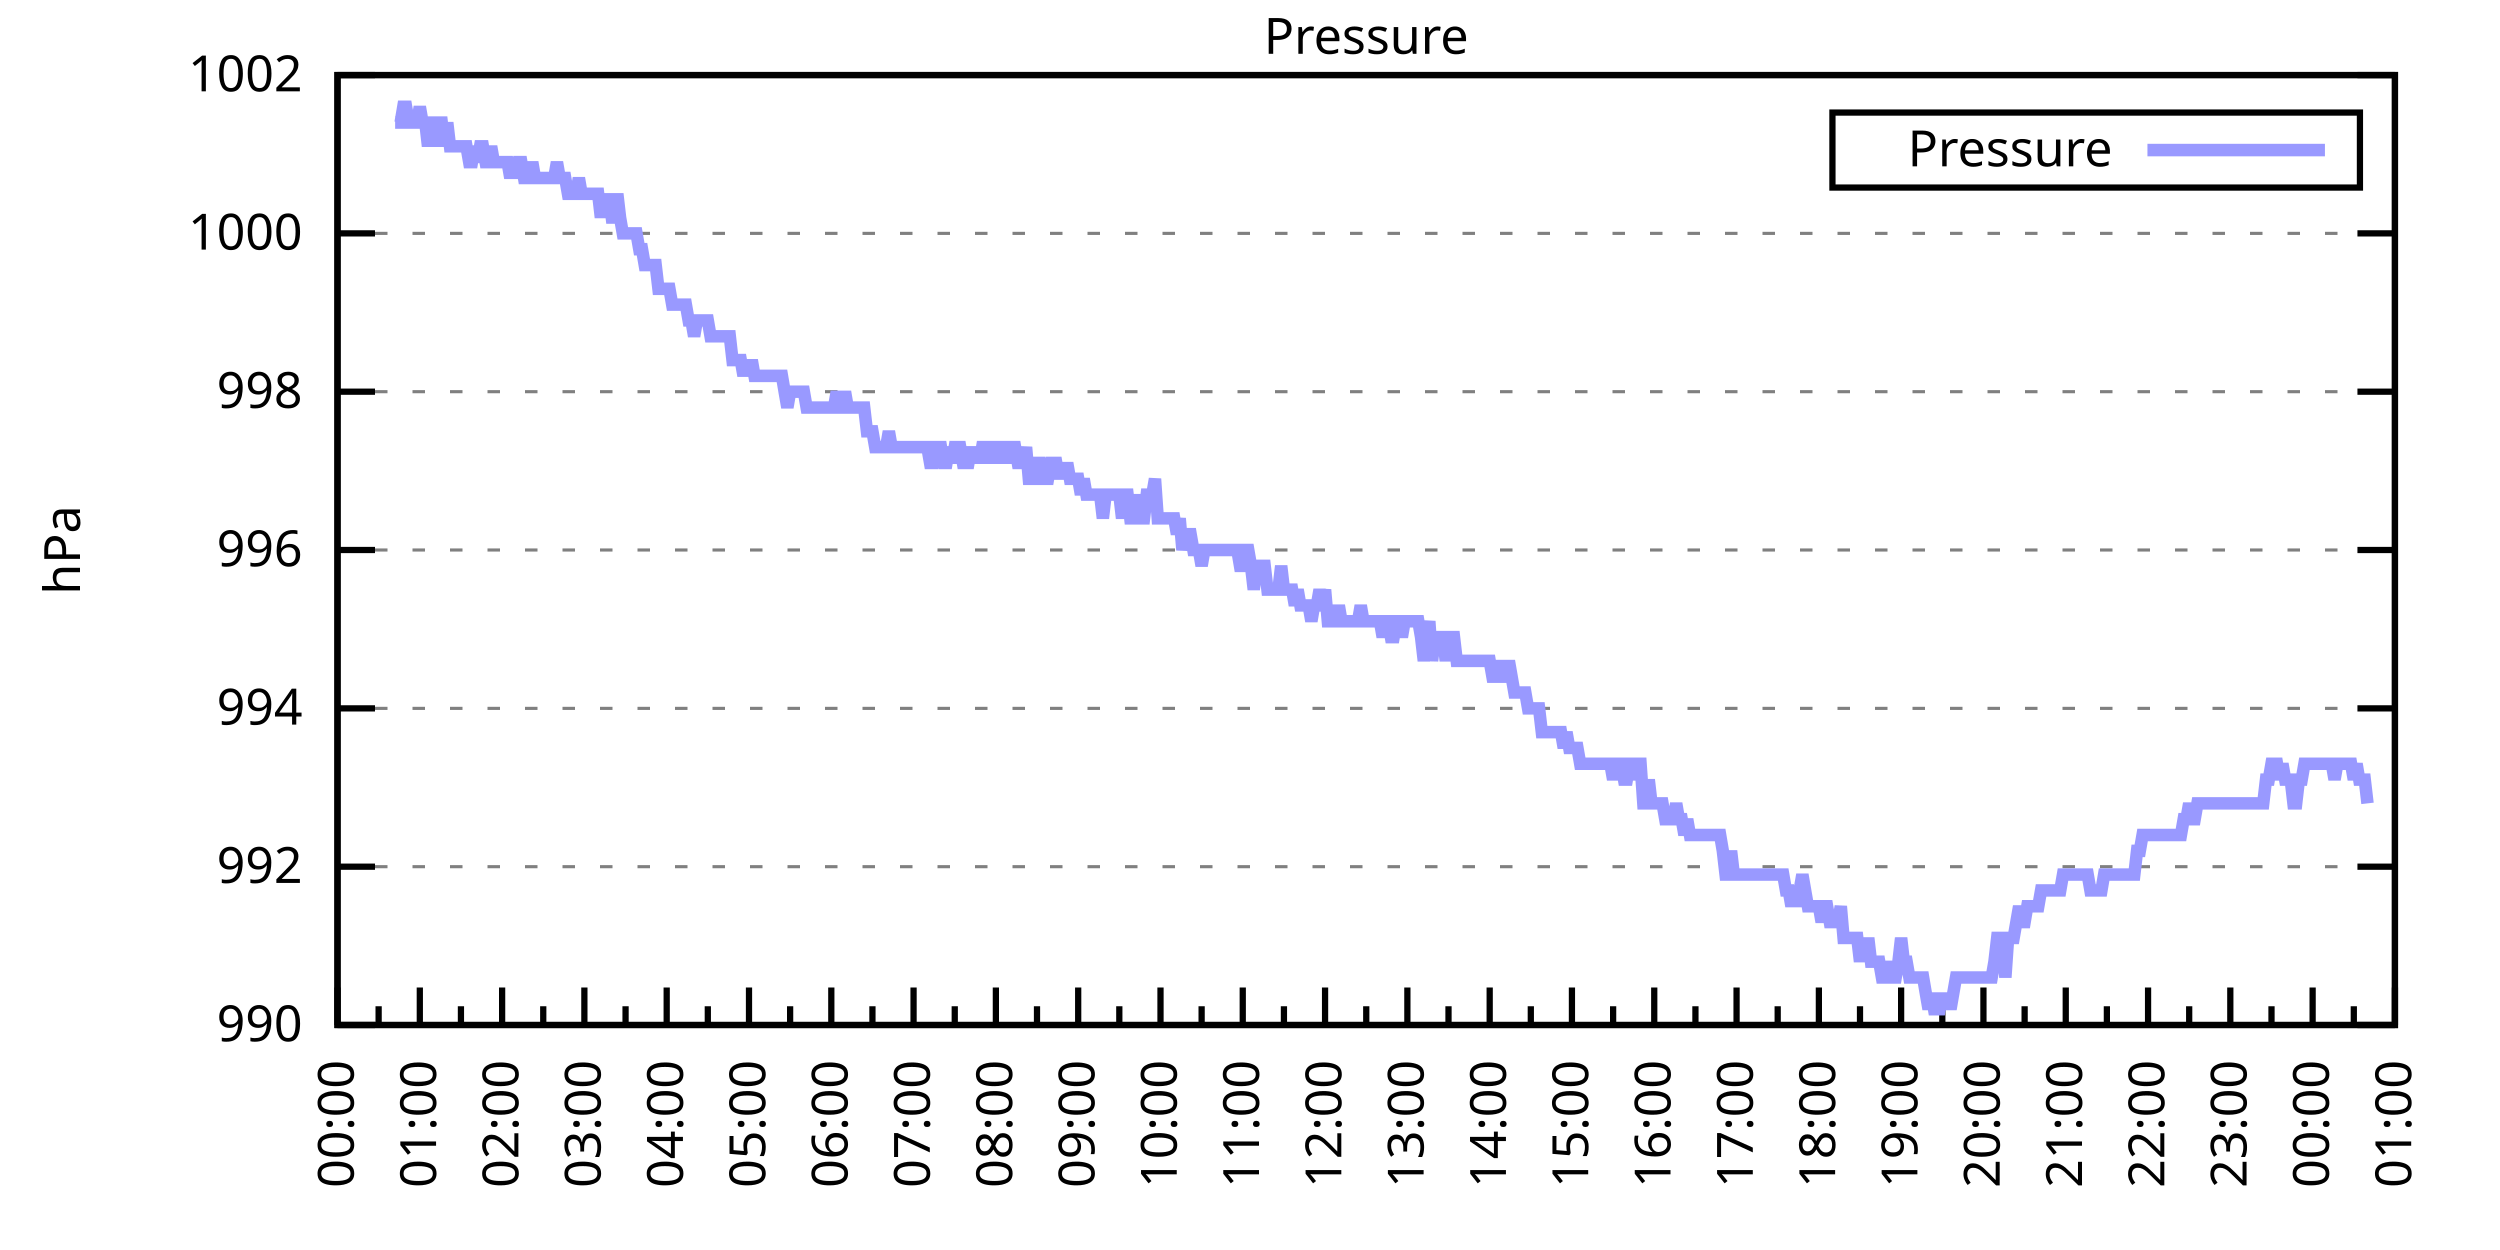
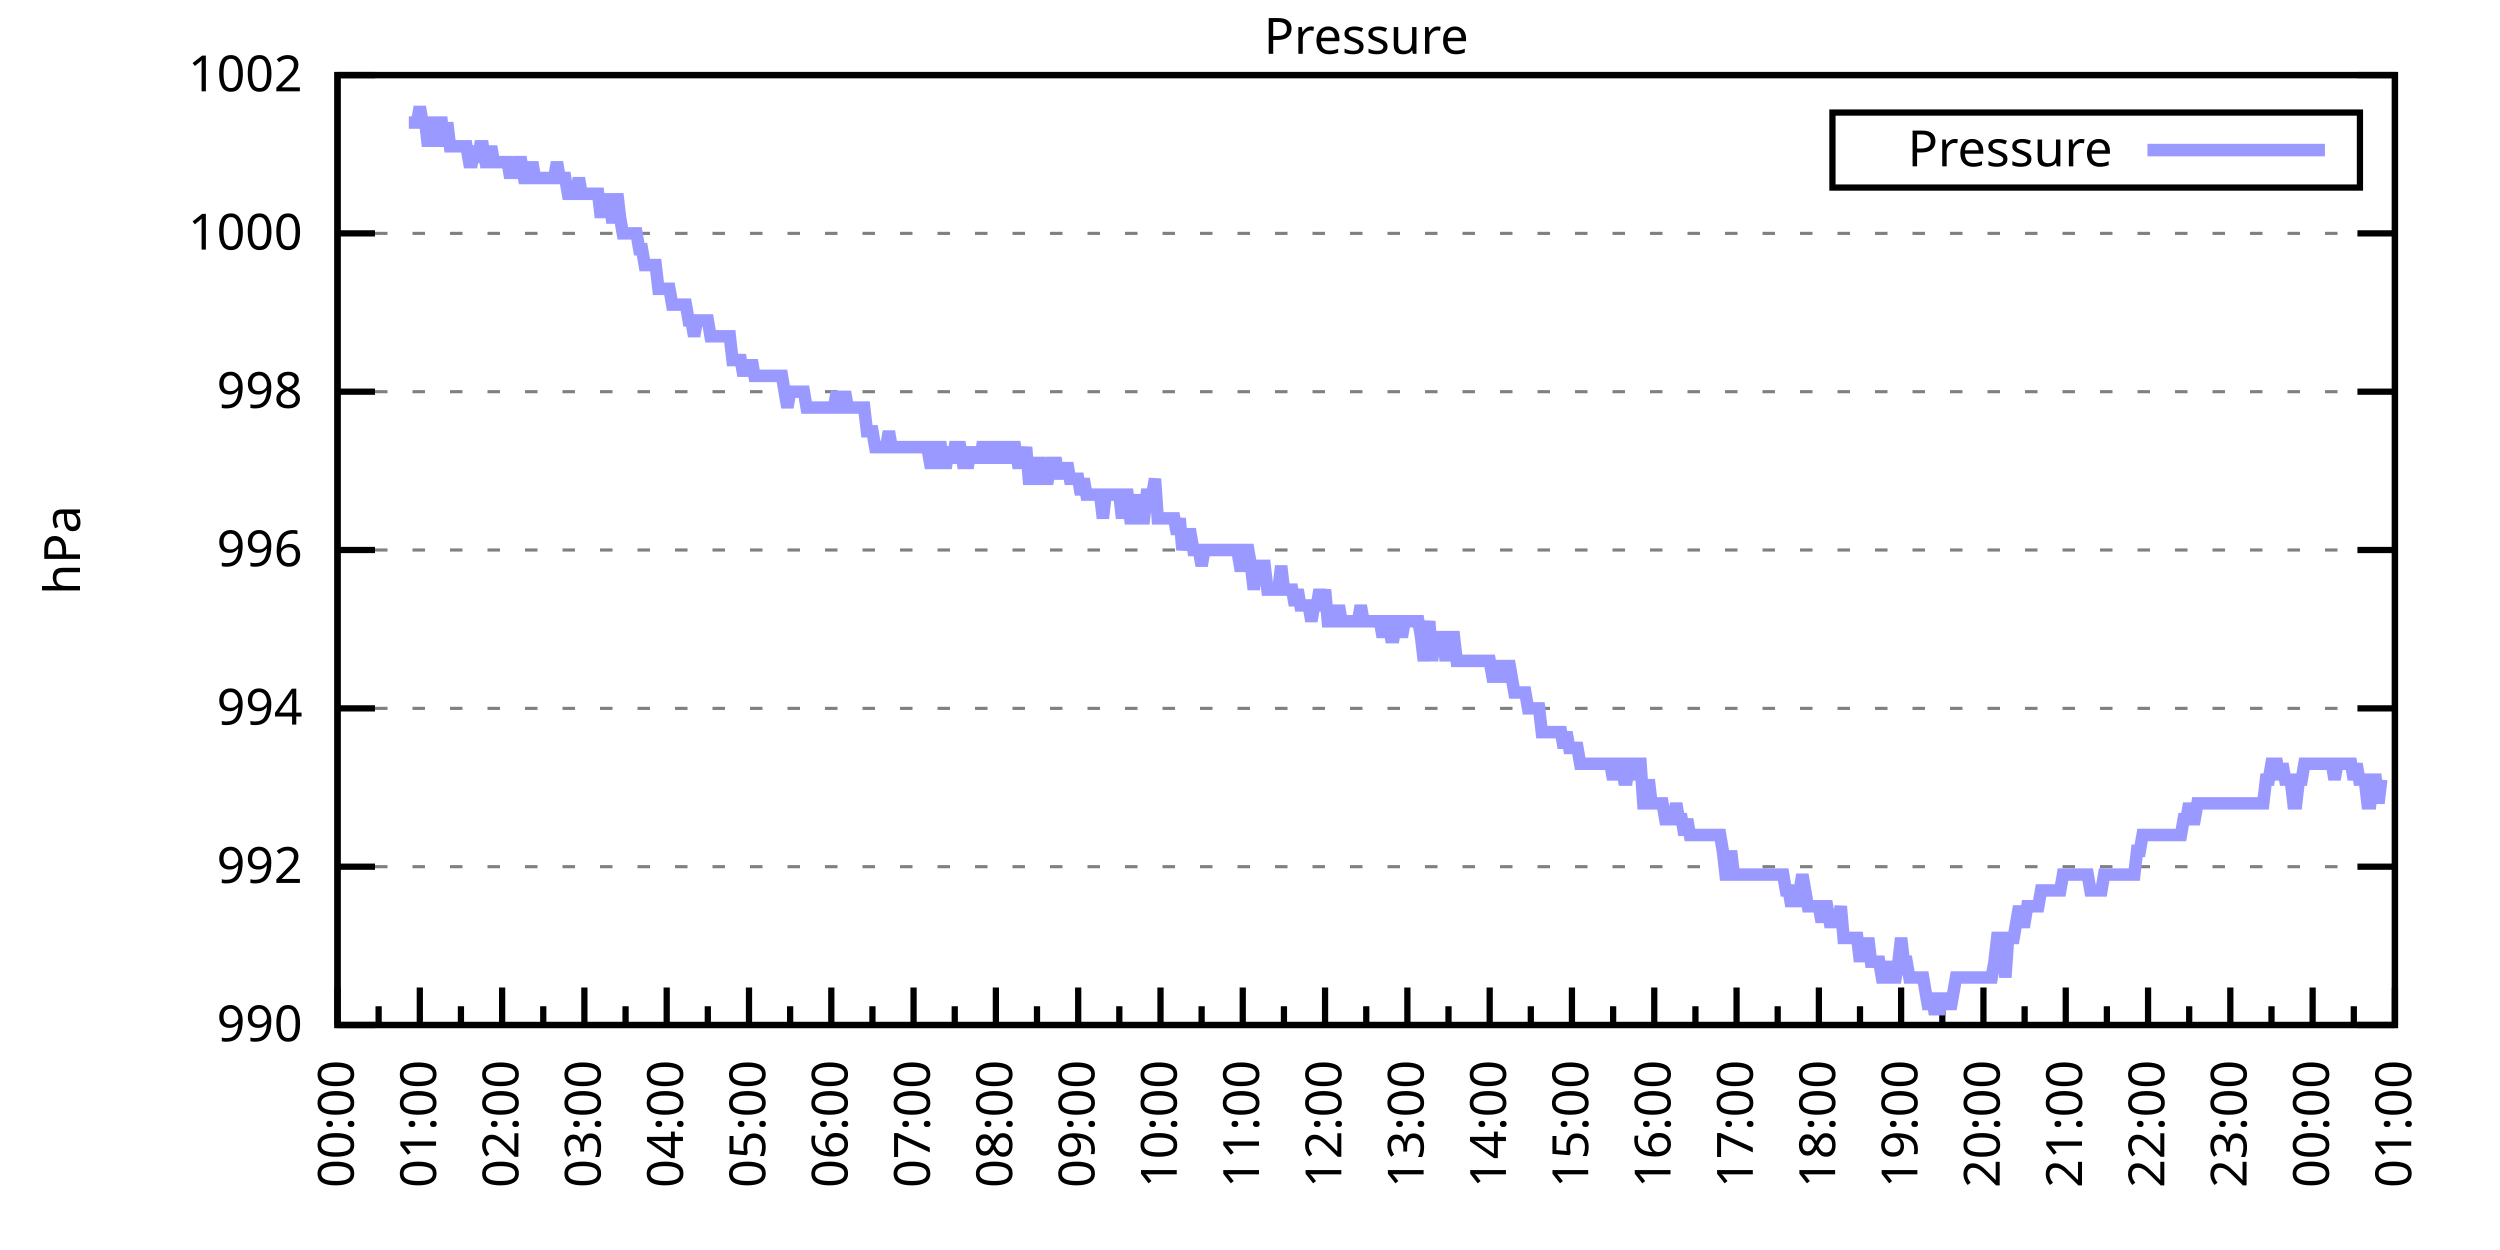
<svg xmlns="http://www.w3.org/2000/svg" xmlns:xlink="http://www.w3.org/1999/xlink" width="400" height="200" viewBox="0 0 400 200">
  <g id="gnuplot_canvas">
    <rect x="0" y="0" width="400" height="200" fill="none" />
    <defs>
      <circle id="gpDot" r="0.5" stroke-width="0.5" stroke="currentColor" />
      <path id="gpPt0" stroke-width="0.333" stroke="currentColor" d="M-1,0 h2 M0,-1 v2" />
      <path id="gpPt1" stroke-width="0.333" stroke="currentColor" d="M-1,-1 L1,1 M1,-1 L-1,1" />
      <path id="gpPt2" stroke-width="0.333" stroke="currentColor" d="M-1,0 L1,0 M0,-1 L0,1 M-1,-1 L1,1 M-1,1 L1,-1" />
      <rect id="gpPt3" stroke-width="0.333" stroke="currentColor" x="-1" y="-1" width="2" height="2" />
      <rect id="gpPt4" stroke-width="0.333" stroke="currentColor" fill="currentColor" x="-1" y="-1" width="2" height="2" />
      <circle id="gpPt5" stroke-width="0.333" stroke="currentColor" cx="0" cy="0" r="1" />
      <use xlink:href="#gpPt5" id="gpPt6" fill="currentColor" stroke="none" />
      <path id="gpPt7" stroke-width="0.333" stroke="currentColor" d="M0,-1.33 L-1.33,0.67 L1.33,0.67 z" />
      <use xlink:href="#gpPt7" id="gpPt8" fill="currentColor" stroke="none" />
      <use xlink:href="#gpPt7" id="gpPt9" stroke="currentColor" transform="rotate(180)" />
      <use xlink:href="#gpPt9" id="gpPt10" fill="currentColor" stroke="none" />
      <use xlink:href="#gpPt3" id="gpPt11" stroke="currentColor" transform="rotate(45)" />
      <use xlink:href="#gpPt11" id="gpPt12" fill="currentColor" stroke="none" />
      <path id="gpPt13" stroke-width="0.333" stroke="currentColor" d="M0,1.330 L1.265,0.411 L0.782,-1.067 L-0.782,-1.076 L-1.265,0.411 z" />
      <use xlink:href="#gpPt13" id="gpPt14" fill="currentColor" stroke="none" />
      <filter id="textbox" filterUnits="objectBoundingBox" x="0" y="0" height="1" width="1">
        <feFlood flood-color="white" flood-opacity="1" result="bgnd" />
        <feComposite in="SourceGraphic" in2="bgnd" operator="atop" />
      </filter>
      <filter id="greybox" filterUnits="objectBoundingBox" x="0" y="0" height="1" width="1">
        <feFlood flood-color="lightgrey" flood-opacity="1" result="grey" />
        <feComposite in="SourceGraphic" in2="grey" operator="atop" />
      </filter>
    </defs>
    <g fill="none" color="white" stroke="currentColor" stroke-width="1.00" stroke-linecap="butt" stroke-linejoin="miter">
</g>
    <g fill="none" color="black" stroke="currentColor" stroke-width="1.00" stroke-linecap="butt" stroke-linejoin="miter">
      <g stroke="none" shape-rendering="crispEdges">
        <polygon fill="rgb(255, 255, 255)" points="54.00,164.00 383.18,164.00 383.18,12.02 54.00,12.02 " />
      </g>
    </g>
    <g fill="none" color="black" stroke="currentColor" stroke-width="1.00" stroke-linecap="butt" stroke-linejoin="miter">
</g>
    <g fill="none" color="black" stroke="black" stroke-width="0.50" stroke-linecap="butt" stroke-linejoin="miter">
</g>
    <g fill="none" color="gray" stroke="currentColor" stroke-width="0.50" stroke-linecap="butt" stroke-linejoin="miter">
      <path stroke="gray" stroke-dasharray="2,4" class="gridline" d="M54.00,164.00 L383.19,164.00  " />
    </g>
    <g fill="none" color="gray" stroke="gray" stroke-width="1.00" stroke-linecap="butt" stroke-linejoin="miter">
</g>
    <g fill="none" color="black" stroke="currentColor" stroke-width="1.00" stroke-linecap="butt" stroke-linejoin="miter">
      <path stroke="black" d="M54.00,164.00 L60.00,164.00 M383.19,164.00 L377.19,164.00  " />
      <g transform="translate(48.40,166.60)" stroke="none" fill="black" font-family="Sans" font-size="8.00" text-anchor="end">
        <text>
          <tspan font-family="Sans"> 990</tspan>
        </text>
      </g>
    </g>
    <g fill="none" color="black" stroke="currentColor" stroke-width="1.00" stroke-linecap="butt" stroke-linejoin="miter">
</g>
    <g fill="none" color="black" stroke="black" stroke-width="0.50" stroke-linecap="butt" stroke-linejoin="miter">
</g>
    <g fill="none" color="gray" stroke="currentColor" stroke-width="0.50" stroke-linecap="butt" stroke-linejoin="miter">
      <path stroke="gray" stroke-dasharray="2,4" class="gridline" d="M54.00,138.67 L383.19,138.67  " />
    </g>
    <g fill="none" color="gray" stroke="gray" stroke-width="1.00" stroke-linecap="butt" stroke-linejoin="miter">
</g>
    <g fill="none" color="black" stroke="currentColor" stroke-width="1.00" stroke-linecap="butt" stroke-linejoin="miter">
      <path stroke="black" d="M54.00,138.67 L60.00,138.67 M383.19,138.67 L377.19,138.67  " />
      <g transform="translate(48.40,141.27)" stroke="none" fill="black" font-family="Sans" font-size="8.00" text-anchor="end">
        <text>
          <tspan font-family="Sans"> 992</tspan>
        </text>
      </g>
    </g>
    <g fill="none" color="black" stroke="currentColor" stroke-width="1.00" stroke-linecap="butt" stroke-linejoin="miter">
</g>
    <g fill="none" color="black" stroke="black" stroke-width="0.50" stroke-linecap="butt" stroke-linejoin="miter">
</g>
    <g fill="none" color="gray" stroke="currentColor" stroke-width="0.50" stroke-linecap="butt" stroke-linejoin="miter">
      <path stroke="gray" stroke-dasharray="2,4" class="gridline" d="M54.00,113.34 L383.19,113.34  " />
    </g>
    <g fill="none" color="gray" stroke="gray" stroke-width="1.00" stroke-linecap="butt" stroke-linejoin="miter">
</g>
    <g fill="none" color="black" stroke="currentColor" stroke-width="1.00" stroke-linecap="butt" stroke-linejoin="miter">
      <path stroke="black" d="M54.00,113.34 L60.00,113.34 M383.19,113.34 L377.19,113.34  " />
      <g transform="translate(48.40,115.94)" stroke="none" fill="black" font-family="Sans" font-size="8.00" text-anchor="end">
        <text>
          <tspan font-family="Sans"> 994</tspan>
        </text>
      </g>
    </g>
    <g fill="none" color="black" stroke="currentColor" stroke-width="1.00" stroke-linecap="butt" stroke-linejoin="miter">
</g>
    <g fill="none" color="black" stroke="black" stroke-width="0.50" stroke-linecap="butt" stroke-linejoin="miter">
</g>
    <g fill="none" color="gray" stroke="currentColor" stroke-width="0.50" stroke-linecap="butt" stroke-linejoin="miter">
      <path stroke="gray" stroke-dasharray="2,4" class="gridline" d="M54.00,88.00 L383.19,88.00  " />
    </g>
    <g fill="none" color="gray" stroke="gray" stroke-width="1.00" stroke-linecap="butt" stroke-linejoin="miter">
</g>
    <g fill="none" color="black" stroke="currentColor" stroke-width="1.00" stroke-linecap="butt" stroke-linejoin="miter">
      <path stroke="black" d="M54.00,88.00 L60.00,88.00 M383.19,88.00 L377.19,88.00  " />
      <g transform="translate(48.40,90.60)" stroke="none" fill="black" font-family="Sans" font-size="8.00" text-anchor="end">
        <text>
          <tspan font-family="Sans"> 996</tspan>
        </text>
      </g>
    </g>
    <g fill="none" color="black" stroke="currentColor" stroke-width="1.00" stroke-linecap="butt" stroke-linejoin="miter">
</g>
    <g fill="none" color="black" stroke="black" stroke-width="0.50" stroke-linecap="butt" stroke-linejoin="miter">
</g>
    <g fill="none" color="gray" stroke="currentColor" stroke-width="0.50" stroke-linecap="butt" stroke-linejoin="miter">
      <path stroke="gray" stroke-dasharray="2,4" class="gridline" d="M54.00,62.67 L383.19,62.67  " />
    </g>
    <g fill="none" color="gray" stroke="gray" stroke-width="1.00" stroke-linecap="butt" stroke-linejoin="miter">
</g>
    <g fill="none" color="black" stroke="currentColor" stroke-width="1.00" stroke-linecap="butt" stroke-linejoin="miter">
      <path stroke="black" d="M54.00,62.67 L60.00,62.67 M383.19,62.67 L377.19,62.67  " />
      <g transform="translate(48.40,65.27)" stroke="none" fill="black" font-family="Sans" font-size="8.00" text-anchor="end">
        <text>
          <tspan font-family="Sans"> 998</tspan>
        </text>
      </g>
    </g>
    <g fill="none" color="black" stroke="currentColor" stroke-width="1.00" stroke-linecap="butt" stroke-linejoin="miter">
</g>
    <g fill="none" color="black" stroke="black" stroke-width="0.50" stroke-linecap="butt" stroke-linejoin="miter">
</g>
    <g fill="none" color="gray" stroke="currentColor" stroke-width="0.50" stroke-linecap="butt" stroke-linejoin="miter">
      <path stroke="gray" stroke-dasharray="2,4" class="gridline" d="M54.00,37.34 L383.19,37.34  " />
    </g>
    <g fill="none" color="gray" stroke="gray" stroke-width="1.00" stroke-linecap="butt" stroke-linejoin="miter">
</g>
    <g fill="none" color="black" stroke="currentColor" stroke-width="1.00" stroke-linecap="butt" stroke-linejoin="miter">
      <path stroke="black" d="M54.00,37.34 L60.00,37.34 M383.19,37.34 L377.19,37.34  " />
      <g transform="translate(48.40,39.94)" stroke="none" fill="black" font-family="Sans" font-size="8.00" text-anchor="end">
        <text>
          <tspan font-family="Sans"> 1000</tspan>
        </text>
      </g>
    </g>
    <g fill="none" color="black" stroke="currentColor" stroke-width="1.00" stroke-linecap="butt" stroke-linejoin="miter">
</g>
    <g fill="none" color="black" stroke="black" stroke-width="0.50" stroke-linecap="butt" stroke-linejoin="miter">
</g>
    <g fill="none" color="gray" stroke="currentColor" stroke-width="0.50" stroke-linecap="butt" stroke-linejoin="miter">
      <path stroke="gray" stroke-dasharray="2,4" class="gridline" d="M54.00,12.01 L383.19,12.01  " />
    </g>
    <g fill="none" color="gray" stroke="gray" stroke-width="1.00" stroke-linecap="butt" stroke-linejoin="miter">
</g>
    <g fill="none" color="black" stroke="currentColor" stroke-width="1.00" stroke-linecap="butt" stroke-linejoin="miter">
      <path stroke="black" d="M54.00,12.01 L60.00,12.01 M383.19,12.01 L377.19,12.01  " />
      <g transform="translate(48.40,14.61)" stroke="none" fill="black" font-family="Sans" font-size="8.00" text-anchor="end">
        <text>
          <tspan font-family="Sans"> 1002</tspan>
        </text>
      </g>
    </g>
    <g fill="none" color="black" stroke="currentColor" stroke-width="1.00" stroke-linecap="butt" stroke-linejoin="miter">
      <path stroke="black" d="M54.00,164.00 L54.00,158.00  " />
      <g transform="translate(56.60,169.60) rotate(270)" stroke="none" fill="black" font-family="Sans" font-size="8.00" text-anchor="end">
        <text>
          <tspan font-family="Sans">00:00</tspan>
        </text>
      </g>
    </g>
    <g fill="none" color="black" stroke="currentColor" stroke-width="1.00" stroke-linecap="butt" stroke-linejoin="miter">
      <path stroke="black" d="M60.58,164.00 L60.58,161.00 M67.17,164.00 L67.17,158.00  " />
      <g transform="translate(69.77,169.60) rotate(270)" stroke="none" fill="black" font-family="Sans" font-size="8.00" text-anchor="end">
        <text>
          <tspan font-family="Sans">01:00</tspan>
        </text>
      </g>
    </g>
    <g fill="none" color="black" stroke="currentColor" stroke-width="1.00" stroke-linecap="butt" stroke-linejoin="miter">
      <path stroke="black" d="M73.75,164.00 L73.75,161.00 M80.34,164.00 L80.34,158.00  " />
      <g transform="translate(82.94,169.60) rotate(270)" stroke="none" fill="black" font-family="Sans" font-size="8.00" text-anchor="end">
        <text>
          <tspan font-family="Sans">02:00</tspan>
        </text>
      </g>
    </g>
    <g fill="none" color="black" stroke="currentColor" stroke-width="1.00" stroke-linecap="butt" stroke-linejoin="miter">
      <path stroke="black" d="M86.92,164.00 L86.92,161.00 M93.50,164.00 L93.50,158.00  " />
      <g transform="translate(96.10,169.60) rotate(270)" stroke="none" fill="black" font-family="Sans" font-size="8.00" text-anchor="end">
        <text>
          <tspan font-family="Sans">03:00</tspan>
        </text>
      </g>
    </g>
    <g fill="none" color="black" stroke="currentColor" stroke-width="1.00" stroke-linecap="butt" stroke-linejoin="miter">
      <path stroke="black" d="M100.09,164.00 L100.09,161.00 M106.67,164.00 L106.67,158.00  " />
      <g transform="translate(109.27,169.60) rotate(270)" stroke="none" fill="black" font-family="Sans" font-size="8.00" text-anchor="end">
        <text>
          <tspan font-family="Sans">04:00</tspan>
        </text>
      </g>
    </g>
    <g fill="none" color="black" stroke="currentColor" stroke-width="1.00" stroke-linecap="butt" stroke-linejoin="miter">
      <path stroke="black" d="M113.25,164.00 L113.25,161.00 M119.84,164.00 L119.84,158.00  " />
      <g transform="translate(122.44,169.60) rotate(270)" stroke="none" fill="black" font-family="Sans" font-size="8.00" text-anchor="end">
        <text>
          <tspan font-family="Sans">05:00</tspan>
        </text>
      </g>
    </g>
    <g fill="none" color="black" stroke="currentColor" stroke-width="1.00" stroke-linecap="butt" stroke-linejoin="miter">
      <path stroke="black" d="M126.42,164.00 L126.42,161.00 M133.01,164.00 L133.01,158.00  " />
      <g transform="translate(135.61,169.60) rotate(270)" stroke="none" fill="black" font-family="Sans" font-size="8.00" text-anchor="end">
        <text>
          <tspan font-family="Sans">06:00</tspan>
        </text>
      </g>
    </g>
    <g fill="none" color="black" stroke="currentColor" stroke-width="1.00" stroke-linecap="butt" stroke-linejoin="miter">
      <path stroke="black" d="M139.59,164.00 L139.59,161.00 M146.17,164.00 L146.17,158.00  " />
      <g transform="translate(148.77,169.60) rotate(270)" stroke="none" fill="black" font-family="Sans" font-size="8.00" text-anchor="end">
        <text>
          <tspan font-family="Sans">07:00</tspan>
        </text>
      </g>
    </g>
    <g fill="none" color="black" stroke="currentColor" stroke-width="1.00" stroke-linecap="butt" stroke-linejoin="miter">
      <path stroke="black" d="M152.76,164.00 L152.76,161.00 M159.34,164.00 L159.34,158.00  " />
      <g transform="translate(161.94,169.60) rotate(270)" stroke="none" fill="black" font-family="Sans" font-size="8.00" text-anchor="end">
        <text>
          <tspan font-family="Sans">08:00</tspan>
        </text>
      </g>
    </g>
    <g fill="none" color="black" stroke="currentColor" stroke-width="1.00" stroke-linecap="butt" stroke-linejoin="miter">
      <path stroke="black" d="M165.92,164.00 L165.92,161.00 M172.51,164.00 L172.51,158.00  " />
      <g transform="translate(175.11,169.60) rotate(270)" stroke="none" fill="black" font-family="Sans" font-size="8.00" text-anchor="end">
        <text>
          <tspan font-family="Sans">09:00</tspan>
        </text>
      </g>
    </g>
    <g fill="none" color="black" stroke="currentColor" stroke-width="1.00" stroke-linecap="butt" stroke-linejoin="miter">
      <path stroke="black" d="M179.09,164.00 L179.09,161.00 M185.68,164.00 L185.68,158.00  " />
      <g transform="translate(188.28,169.60) rotate(270)" stroke="none" fill="black" font-family="Sans" font-size="8.00" text-anchor="end">
        <text>
          <tspan font-family="Sans">10:00</tspan>
        </text>
      </g>
    </g>
    <g fill="none" color="black" stroke="currentColor" stroke-width="1.00" stroke-linecap="butt" stroke-linejoin="miter">
      <path stroke="black" d="M192.26,164.00 L192.26,161.00 M198.84,164.00 L198.84,158.00  " />
      <g transform="translate(201.44,169.60) rotate(270)" stroke="none" fill="black" font-family="Sans" font-size="8.00" text-anchor="end">
        <text>
          <tspan font-family="Sans">11:00</tspan>
        </text>
      </g>
    </g>
    <g fill="none" color="black" stroke="currentColor" stroke-width="1.00" stroke-linecap="butt" stroke-linejoin="miter">
      <path stroke="black" d="M205.43,164.00 L205.43,161.00 M212.01,164.00 L212.01,158.00  " />
      <g transform="translate(214.61,169.60) rotate(270)" stroke="none" fill="black" font-family="Sans" font-size="8.00" text-anchor="end">
        <text>
          <tspan font-family="Sans">12:00</tspan>
        </text>
      </g>
    </g>
    <g fill="none" color="black" stroke="currentColor" stroke-width="1.00" stroke-linecap="butt" stroke-linejoin="miter">
      <path stroke="black" d="M218.60,164.00 L218.60,161.00 M225.18,164.00 L225.18,158.00  " />
      <g transform="translate(227.78,169.60) rotate(270)" stroke="none" fill="black" font-family="Sans" font-size="8.00" text-anchor="end">
        <text>
          <tspan font-family="Sans">13:00</tspan>
        </text>
      </g>
    </g>
    <g fill="none" color="black" stroke="currentColor" stroke-width="1.00" stroke-linecap="butt" stroke-linejoin="miter">
      <path stroke="black" d="M231.76,164.00 L231.76,161.00 M238.35,164.00 L238.35,158.00  " />
      <g transform="translate(240.95,169.60) rotate(270)" stroke="none" fill="black" font-family="Sans" font-size="8.00" text-anchor="end">
        <text>
          <tspan font-family="Sans">14:00</tspan>
        </text>
      </g>
    </g>
    <g fill="none" color="black" stroke="currentColor" stroke-width="1.00" stroke-linecap="butt" stroke-linejoin="miter">
      <path stroke="black" d="M244.93,164.00 L244.93,161.00 M251.51,164.00 L251.51,158.00  " />
      <g transform="translate(254.11,169.60) rotate(270)" stroke="none" fill="black" font-family="Sans" font-size="8.00" text-anchor="end">
        <text>
          <tspan font-family="Sans">15:00</tspan>
        </text>
      </g>
    </g>
    <g fill="none" color="black" stroke="currentColor" stroke-width="1.00" stroke-linecap="butt" stroke-linejoin="miter">
      <path stroke="black" d="M258.10,164.00 L258.10,161.00 M264.68,164.00 L264.68,158.00  " />
      <g transform="translate(267.28,169.60) rotate(270)" stroke="none" fill="black" font-family="Sans" font-size="8.00" text-anchor="end">
        <text>
          <tspan font-family="Sans">16:00</tspan>
        </text>
      </g>
    </g>
    <g fill="none" color="black" stroke="currentColor" stroke-width="1.00" stroke-linecap="butt" stroke-linejoin="miter">
      <path stroke="black" d="M271.27,164.00 L271.27,161.00 M277.85,164.00 L277.85,158.00  " />
      <g transform="translate(280.45,169.60) rotate(270)" stroke="none" fill="black" font-family="Sans" font-size="8.00" text-anchor="end">
        <text>
          <tspan font-family="Sans">17:00</tspan>
        </text>
      </g>
    </g>
    <g fill="none" color="black" stroke="currentColor" stroke-width="1.00" stroke-linecap="butt" stroke-linejoin="miter">
      <path stroke="black" d="M284.43,164.00 L284.43,161.00 M291.02,164.00 L291.02,158.00  " />
      <g transform="translate(293.62,169.60) rotate(270)" stroke="none" fill="black" font-family="Sans" font-size="8.00" text-anchor="end">
        <text>
          <tspan font-family="Sans">18:00</tspan>
        </text>
      </g>
    </g>
    <g fill="none" color="black" stroke="currentColor" stroke-width="1.00" stroke-linecap="butt" stroke-linejoin="miter">
      <path stroke="black" d="M297.60,164.00 L297.60,161.00 M304.18,164.00 L304.18,158.00  " />
      <g transform="translate(306.78,169.60) rotate(270)" stroke="none" fill="black" font-family="Sans" font-size="8.00" text-anchor="end">
        <text>
          <tspan font-family="Sans">19:00</tspan>
        </text>
      </g>
    </g>
    <g fill="none" color="black" stroke="currentColor" stroke-width="1.00" stroke-linecap="butt" stroke-linejoin="miter">
      <path stroke="black" d="M310.77,164.00 L310.77,161.00 M317.35,164.00 L317.35,158.00  " />
      <g transform="translate(319.95,169.60) rotate(270)" stroke="none" fill="black" font-family="Sans" font-size="8.00" text-anchor="end">
        <text>
          <tspan font-family="Sans">20:00</tspan>
        </text>
      </g>
    </g>
    <g fill="none" color="black" stroke="currentColor" stroke-width="1.00" stroke-linecap="butt" stroke-linejoin="miter">
      <path stroke="black" d="M323.94,164.00 L323.94,161.00 M330.52,164.00 L330.52,158.00  " />
      <g transform="translate(333.12,169.60) rotate(270)" stroke="none" fill="black" font-family="Sans" font-size="8.00" text-anchor="end">
        <text>
          <tspan font-family="Sans">21:00</tspan>
        </text>
      </g>
    </g>
    <g fill="none" color="black" stroke="currentColor" stroke-width="1.00" stroke-linecap="butt" stroke-linejoin="miter">
      <path stroke="black" d="M337.10,164.00 L337.10,161.00 M343.69,164.00 L343.69,158.00  " />
      <g transform="translate(346.29,169.60) rotate(270)" stroke="none" fill="black" font-family="Sans" font-size="8.00" text-anchor="end">
        <text>
          <tspan font-family="Sans">22:00</tspan>
        </text>
      </g>
    </g>
    <g fill="none" color="black" stroke="currentColor" stroke-width="1.00" stroke-linecap="butt" stroke-linejoin="miter">
      <path stroke="black" d="M350.27,164.00 L350.27,161.00 M356.85,164.00 L356.85,158.00  " />
      <g transform="translate(359.45,169.60) rotate(270)" stroke="none" fill="black" font-family="Sans" font-size="8.00" text-anchor="end">
        <text>
          <tspan font-family="Sans">23:00</tspan>
        </text>
      </g>
    </g>
    <g fill="none" color="black" stroke="currentColor" stroke-width="1.00" stroke-linecap="butt" stroke-linejoin="miter">
      <path stroke="black" d="M363.44,164.00 L363.44,161.00 M370.02,164.00 L370.02,158.00  " />
      <g transform="translate(372.62,169.60) rotate(270)" stroke="none" fill="black" font-family="Sans" font-size="8.00" text-anchor="end">
        <text>
          <tspan font-family="Sans">00:00</tspan>
        </text>
      </g>
    </g>
    <g fill="none" color="black" stroke="currentColor" stroke-width="1.00" stroke-linecap="butt" stroke-linejoin="miter">
      <path stroke="black" d="M376.61,164.00 L376.61,161.00 M383.19,164.00 L383.19,158.00  " />
      <g transform="translate(385.79,169.60) rotate(270)" stroke="none" fill="black" font-family="Sans" font-size="8.00" text-anchor="end">
        <text>
          <tspan font-family="Sans">01:00</tspan>
        </text>
      </g>
    </g>
    <g fill="none" color="black" stroke="currentColor" stroke-width="1.00" stroke-linecap="butt" stroke-linejoin="miter">
</g>
    <g fill="none" color="black" stroke="currentColor" stroke-width="1.00" stroke-linecap="butt" stroke-linejoin="miter">
      <path stroke="black" d="M54.00,12.01 L54.00,164.00 L383.19,164.00 L383.19,12.01 L54.00,12.01 Z  " />
    </g>
    <g fill="none" color="black" stroke="currentColor" stroke-width="1.00" stroke-linecap="butt" stroke-linejoin="miter">
      <g transform="translate(12.80,88.01) rotate(270)" stroke="none" fill="black" font-family="Sans" font-size="8.00" text-anchor="middle">
        <text>
          <tspan font-family="Sans">hPa</tspan>
        </text>
      </g>
    </g>
    <g fill="none" color="black" stroke="currentColor" stroke-width="1.00" stroke-linecap="butt" stroke-linejoin="miter">
</g>
    <g fill="none" color="black" stroke="currentColor" stroke-width="1.00" stroke-linecap="butt" stroke-linejoin="miter">
      <path stroke="black" d="M293.19,30.01 L293.19,18.01 L377.59,18.01 L377.59,30.01 L293.19,30.01 Z  " />
    </g>
    <g id="Pressure_plot_1">
      <g fill="none" color="white" stroke="black" stroke-width="2.00" stroke-linecap="butt" stroke-linejoin="miter">
</g>
      <g fill="none" color="black" stroke="currentColor" stroke-width="2.00" stroke-linecap="butt" stroke-linejoin="miter">
        <g transform="translate(337.99,26.61)" stroke="none" fill="black" font-family="Sans" font-size="8.00" text-anchor="end">
          <text>
            <tspan font-family="Sans">Pressure</tspan>
          </text>
        </g>
      </g>
      <g fill="none" color="black" stroke="currentColor" stroke-width="2.00" stroke-linecap="butt" stroke-linejoin="miter">
-         <path stroke="rgb(153, 153, 255)" d="M343.59,24.01 L371.99,24.01 M63.22,19.61 L63.66,19.61 L64.10,19.61 L64.53,17.08 L64.97,17.08 L65.41,19.61   L65.85,19.61 L66.29,19.61 L66.73,19.61 L67.17,17.08 L67.61,19.61 L68.05,19.61 L68.48,23.41 L68.92,19.61   L69.36,19.61 L69.80,23.41 L70.24,19.61 L70.68,19.61 L71.12,23.41 L71.56,19.61 L72.00,23.41 L72.43,23.41   L72.87,23.41 L73.31,23.41 L73.75,23.41 L74.19,23.41 L74.63,23.41 L75.07,25.94 L75.51,25.94 L75.95,23.41   L76.38,25.94 L76.82,23.41 L77.26,23.41 L77.70,25.94 L78.14,25.94 L78.58,23.41 L79.02,25.94 L79.46,25.94   L79.90,25.94 L80.34,25.94 L80.77,25.94 L81.21,25.94 L81.65,28.48 L82.09,25.94 L82.53,28.48 L82.97,25.94   L83.41,25.94 L83.85,28.48 L84.29,28.48 L84.72,28.48 L85.16,25.94 L85.60,28.48 L86.04,28.48 L86.48,28.48   L86.92,28.48 L87.36,28.48 L87.80,28.48 L88.24,28.48 L88.67,28.48 L89.11,25.94 L89.55,28.48 L89.99,28.48   L90.43,28.48 L90.87,31.01 L91.31,31.01 L91.75,31.01 L92.19,31.01 L92.62,28.48 L93.06,31.01 L93.50,31.01   L93.94,31.01 L94.38,31.01 L94.82,31.01 L95.26,31.01 L95.70,31.01 L96.14,34.81 L96.58,31.01 L97.01,34.81   L97.45,31.01 L97.89,34.81 L98.33,34.81 L98.77,31.01 L99.21,34.81 L99.65,37.34 L100.09,37.34 L100.53,37.34   L100.96,37.34 L101.40,37.34 L101.84,37.34 L102.28,39.87 L102.72,39.87 L103.16,42.41 L103.60,42.41 L104.04,42.41   L104.48,42.41 L104.91,42.41 L105.35,46.21 L105.79,46.21 L106.23,46.21 L106.67,46.21 L107.11,46.21 L107.55,48.74   L107.99,48.74 L108.43,48.74 L108.87,48.74 L109.30,48.74 L109.74,48.74 L110.18,51.27 L110.62,51.27 L111.06,53.81   L111.50,51.27 L111.94,51.27 L112.38,51.27 L112.82,51.27 L113.25,51.27 L113.69,53.81 L114.13,53.81 L114.57,53.81   L115.01,53.81 L115.45,53.81 L115.89,53.81 L116.33,53.81 L116.77,53.81 L117.20,57.61 L117.64,57.61 L118.08,57.61   L118.52,57.61 L118.96,60.14 L119.40,57.61 L119.84,60.14 L120.28,57.61 L120.72,60.14 L121.15,60.14 L121.59,60.14   L122.03,60.14 L122.47,60.14 L122.91,60.14 L123.35,60.14 L123.79,60.14 L124.23,60.14 L124.67,60.14 L125.11,60.14   L125.54,62.67 L125.98,65.21 L126.42,62.67 L126.86,62.67 L127.30,62.67 L127.74,62.67 L128.18,62.67 L128.62,62.67   L129.06,65.21 L129.49,65.21 L129.93,65.21 L130.37,65.21 L130.81,65.21 L131.25,65.21 L131.69,65.21 L132.13,65.21   L132.57,65.21 L133.01,65.21 L133.44,65.21 L133.88,62.67 L134.32,65.21 L134.76,65.21 L135.20,62.67 L135.64,65.21   L136.08,65.21 L136.52,65.21 L136.96,65.21 L137.39,65.21 L137.83,65.21 L138.27,65.21 L138.71,69.01 L139.15,69.01   L139.59,69.01 L140.03,71.54 L140.47,71.54 L140.91,71.54 L141.35,71.54 L141.78,71.54 L142.22,69.01 L142.66,71.54   L143.10,71.54 L143.54,71.54 L143.98,71.54 L144.42,71.54 L144.86,71.54 L145.30,71.54 L145.73,71.54 L146.17,71.54   L146.61,71.54 L147.05,71.54 L147.49,71.54 L147.93,71.54 L148.37,71.54 L148.81,74.07 L149.25,74.07 L149.68,71.54   L150.12,71.54 L150.56,71.54 L151.00,74.07 L151.44,74.07 L151.88,71.54 L152.32,74.07 L152.76,71.54 L153.20,71.54   L153.63,71.54 L154.07,74.07 L154.51,74.07 L154.95,74.07 L155.39,71.54 L155.83,74.07 L156.27,71.54 L156.71,74.07   L157.15,71.54 L157.59,71.54 L158.02,74.07 L158.46,71.54 L158.90,71.54 L159.34,71.54 L159.78,74.07 L160.22,71.54   L160.66,71.54 L161.10,74.07 L161.54,71.54 L161.97,71.54 L162.41,71.54 L162.85,74.07 L163.29,74.07 L163.73,74.07   L164.17,71.54 L164.61,76.61 L165.05,76.61 L165.49,76.61 L165.92,74.07 L166.36,74.07 L166.80,76.61 L167.24,76.61   L167.68,76.61 L168.12,74.07 L168.56,74.07 L169.00,74.07 L169.44,76.61 L169.87,74.07 L170.31,76.61 L170.75,74.07   L171.19,76.61 L171.63,76.61 L172.07,76.61 L172.51,76.61 L172.95,79.14 L173.39,76.61 L173.83,79.14 L174.26,79.14   L174.70,79.14 L175.14,79.14 L175.58,79.14 L176.02,79.14 L176.46,82.94 L176.90,79.14 L177.34,79.14 L177.78,79.14   L178.21,79.14 L178.65,79.14 L179.09,79.14 L179.53,82.94 L179.97,79.14 L180.41,79.14 L180.85,82.94 L181.29,82.94   L181.73,79.14 L182.16,82.94 L182.60,82.94 L183.04,82.94 L183.48,79.14 L183.92,79.14 L184.36,79.14 L184.80,76.61   L185.24,82.94 L185.68,82.94 L186.11,82.94 L186.55,82.94 L186.99,82.94 L187.43,82.94 L187.87,82.94 L188.31,85.47   L188.75,82.94 L189.19,88.00 L189.63,85.47 L190.07,85.47 L190.50,85.47 L190.94,88.00 L191.38,88.00 L191.82,88.00   L192.26,90.54 L192.70,88.00 L193.14,88.00 L193.58,88.00 L194.02,88.00 L194.45,88.00 L194.89,88.00 L195.33,88.00   L195.77,88.00 L196.21,88.00 L196.65,88.00 L197.09,88.00 L197.53,88.00 L197.97,88.00 L198.40,90.54 L198.84,90.54   L199.28,88.00 L199.72,88.00 L200.16,90.54 L200.60,94.34 L201.04,90.54 L201.48,90.54 L201.92,90.54 L202.35,90.54   L202.79,94.34 L203.23,94.34 L203.67,94.34 L204.11,94.34 L204.55,94.34 L204.99,90.54 L205.43,94.34 L205.87,94.34   L206.31,94.34 L206.74,94.34 L207.18,96.87 L207.62,94.34 L208.06,96.87 L208.50,96.87 L208.94,96.87 L209.38,96.87   L209.82,99.40 L210.26,96.87 L210.69,96.87 L211.13,94.34 L211.57,96.87 L212.01,94.34 L212.45,99.40 L212.89,99.40   L213.33,99.40 L213.77,99.40 L214.21,96.87 L214.64,99.40 L215.08,99.40 L215.52,99.40 L215.96,99.40 L216.40,99.40   L216.84,99.40 L217.28,99.40 L217.72,96.87 L218.16,99.40 L218.60,99.40 L219.03,99.40 L219.47,99.40 L219.91,99.40   L220.35,99.40 L220.79,99.40 L221.23,101.94 L221.67,99.40 L222.11,99.40 L222.55,101.94 L222.98,101.94 L223.42,99.40   L223.86,99.40 L224.30,101.94 L224.74,99.40 L225.18,99.40 L225.62,99.40 L226.06,99.40 L226.50,99.40 L226.93,99.40   L227.37,101.94 L227.81,105.74 L228.25,101.94 L228.69,99.40 L229.13,105.74 L229.57,101.94 L230.01,101.94 L230.45,101.94   L230.88,101.94 L231.32,105.74 L231.76,101.94 L232.20,101.94 L232.64,101.94 L233.08,105.74 L233.52,105.74 L233.96,105.74   L234.40,105.74 L234.84,105.74 L235.27,105.74 L235.71,105.74 L236.15,105.74 L236.59,105.74 L237.03,105.74 L237.47,105.74   L237.91,105.74 L238.35,105.74 L238.79,108.27 L239.22,108.27 L239.66,108.27 L240.10,105.74 L240.54,108.27 L240.98,108.27   L241.42,105.74 L241.86,108.27 L242.30,110.80 L242.74,110.80 L243.17,110.80 L243.61,110.80 L244.05,110.80 L244.49,113.34   L244.93,113.34 L245.37,113.34 L245.81,113.34 L246.25,113.34 L246.69,117.14 L247.12,117.14 L247.56,117.14 L248.00,117.14   L248.44,117.14 L248.88,117.14 L249.32,117.14 L249.76,117.14 L250.20,119.67 L250.64,117.14 L251.08,119.67 L251.51,119.67   L251.95,119.67 L252.39,119.67 L252.83,122.20 L253.27,122.20 L253.71,122.20 L254.15,122.20 L254.59,122.20 L255.03,122.20   L255.46,122.20 L255.90,122.20 L256.34,122.20 L256.78,122.20 L257.22,122.20 L257.66,122.20 L258.10,124.74 L258.54,122.20   L258.98,122.20 L259.41,122.20 L259.85,124.74 L260.29,124.74 L260.73,122.20 L261.17,122.20 L261.61,124.74 L262.05,122.20   L262.49,122.20 L262.93,128.54 L263.36,128.54 L263.80,124.74 L264.24,128.54 L264.68,128.54 L265.12,128.54 L265.56,128.54   L266.00,128.54 L266.44,131.07 L266.88,131.07 L267.32,131.07 L267.75,131.07 L268.19,128.54 L268.63,131.07 L269.07,131.07   L269.51,133.60 L269.95,131.07 L270.39,133.60 L270.83,133.60 L271.27,133.60 L271.70,133.60 L272.14,133.60 L272.58,133.60   L273.02,133.60 L273.46,133.60 L273.90,133.60 L274.34,133.60 L274.78,133.60 L275.22,133.60 L275.65,136.14 L276.09,139.93   L276.53,139.93 L276.97,136.14 L277.41,139.93 L277.85,139.93 L278.29,139.93 L278.73,139.93 L279.17,139.93 L279.60,139.93   L280.04,139.93 L280.48,139.93 L280.92,139.93 L281.36,139.93 L281.80,139.93 L282.24,139.93 L282.68,139.93 L283.12,139.93   L283.56,139.93 L283.99,139.93 L284.43,139.93 L284.87,139.93 L285.31,139.93 L285.75,142.47 L286.19,142.47 L286.63,145.00   L287.07,142.47 L287.51,145.00 L287.94,142.47 L288.38,139.93 L288.82,142.47 L289.26,145.00 L289.70,145.00 L290.14,145.00   L290.58,145.00 L291.02,145.00 L291.46,147.53 L291.89,145.00 L292.33,145.00 L292.77,147.53 L293.21,147.53 L293.65,147.53   L294.09,147.53 L294.53,145.00 L294.97,150.07 L295.41,150.07 L295.84,150.07 L296.28,150.07 L296.72,150.07 L297.16,150.07   L297.60,153.87 L298.04,150.07 L298.48,153.87 L298.92,150.07 L299.36,153.87 L299.80,153.87 L300.23,153.87 L300.67,153.87   L301.11,156.40 L301.55,156.40 L301.99,156.40 L302.43,153.87 L302.87,156.40 L303.31,156.40 L303.75,153.87 L304.18,150.07   L304.62,153.87 L305.06,153.87 L305.50,156.40 L305.94,156.40 L306.38,156.40 L306.82,156.40 L307.26,156.40 L307.70,156.40   L308.13,158.93 L308.57,161.47 L309.01,158.93 L309.45,161.47 L309.89,161.47 L310.33,161.47 L310.77,158.93 L311.21,161.47   L311.65,158.93 L312.08,161.47 L312.52,158.93 L312.96,156.40 L313.40,156.40 L313.84,156.40 L314.28,156.40 L314.72,156.40   L315.16,156.40 L315.60,156.40 L316.04,156.40 L316.47,156.40 L316.91,156.40 L317.35,156.40 L317.79,156.40 L318.23,156.40   L318.67,156.40 L319.11,153.87 L319.55,150.07 L319.99,150.07 L320.42,150.07 L320.86,156.40 L321.30,150.07 L321.74,150.07   L322.18,150.07 L322.62,147.53 L323.06,145.00 L323.50,147.53 L323.94,147.53 L324.37,145.00 L324.81,145.00 L325.25,145.00   L325.69,145.00 L326.13,145.00 L326.57,142.47 L327.01,142.47 L327.45,142.47 L327.89,142.47 L328.33,142.47 L328.76,142.47   L329.20,142.47 L329.64,142.47 L330.08,139.93 L330.52,139.93 L330.96,139.93 L331.40,139.93 L331.84,139.93 L332.28,139.93   L332.71,139.93 L333.15,139.93 L333.59,139.93 L334.03,139.93 L334.47,142.47 L334.91,142.47 L335.35,142.47 L335.79,142.47   L336.23,142.47 L336.66,139.93 L337.10,139.93 L337.54,139.93 L337.98,139.93 L338.42,139.93 L338.86,139.93 L339.30,139.93   L339.74,139.93 L340.18,139.93 L340.61,139.93 L341.05,139.93 L341.49,139.93 L341.93,136.14 L342.37,136.14 L342.81,133.60   L343.25,133.60 L343.69,133.60 L344.13,133.60 L344.57,133.60 L345.00,133.60 L345.44,133.60 L345.88,133.60 L346.32,133.60   L346.76,133.60 L347.20,133.60 L347.64,133.60 L348.08,133.60 L348.52,133.60 L348.95,133.60 L349.39,131.07 L349.83,131.07   L350.27,128.54 L350.71,131.07 L351.15,131.07 L351.59,128.54 L352.03,128.54 L352.47,128.54 L352.90,128.54 L353.34,128.54   L353.78,128.54 L354.22,128.54 L354.66,128.54 L355.10,128.54 L355.54,128.54 L355.98,128.54 L356.42,128.54 L356.85,128.54   L357.29,128.54 L357.73,128.54 L358.17,128.54 L358.61,128.54 L359.05,128.54 L359.49,128.54 L359.93,128.54 L360.37,128.54   L360.81,128.54 L361.24,128.54 L361.68,128.54 L362.12,128.54 L362.56,124.74 L363.00,124.74 L363.44,122.20 L363.88,122.20   L364.32,122.20 L364.76,124.74 L365.19,122.20 L365.63,124.74 L366.07,124.74 L366.51,124.74 L366.95,128.54 L367.39,128.54   L367.83,124.74 L368.27,124.74 L368.71,122.20 L369.14,122.20 L369.58,122.20 L370.02,122.20 L370.46,122.20 L370.90,122.20   L371.34,122.20 L371.78,122.20 L372.22,122.20 L372.66,122.20 L373.09,122.20 L373.53,124.74 L373.97,122.20 L374.41,122.20   L374.85,122.20 L375.29,122.20 L375.73,122.20 L376.17,122.20 L376.61,124.74 L377.05,122.20 L377.48,124.74 L377.92,124.74   L378.36,124.74 L378.80,128.54  " />
+         <path stroke="rgb(153, 153, 255)" d="M343.59,24.01 L371.99,24.01 M65.41,19.61 L65.85,19.61 L66.29,19.61 L66.73,19.61 L67.17,17.08 L67.61,19.61   L68.05,19.61 L68.48,23.41 L68.92,19.61 L69.36,19.61 L69.80,23.41 L70.24,19.61 L70.68,19.61 L71.12,23.41   L71.56,19.61 L72.00,23.41 L72.43,23.41 L72.87,23.41 L73.31,23.41 L73.75,23.41 L74.19,23.41 L74.63,23.41   L75.07,25.94 L75.51,25.94 L75.95,23.41 L76.38,25.94 L76.82,23.41 L77.26,23.41 L77.70,25.94 L78.14,25.94   L78.58,23.41 L79.02,25.94 L79.46,25.94 L79.90,25.94 L80.34,25.94 L80.77,25.94 L81.21,25.94 L81.65,28.48   L82.09,25.94 L82.53,28.48 L82.97,25.94 L83.41,25.94 L83.85,28.48 L84.29,28.48 L84.72,28.48 L85.16,25.94   L85.60,28.48 L86.04,28.48 L86.48,28.48 L86.92,28.48 L87.36,28.48 L87.80,28.48 L88.24,28.48 L88.67,28.48   L89.11,25.94 L89.55,28.48 L89.99,28.48 L90.43,28.48 L90.87,31.01 L91.31,31.01 L91.75,31.01 L92.19,31.01   L92.62,28.48 L93.06,31.01 L93.50,31.01 L93.94,31.01 L94.38,31.01 L94.82,31.01 L95.26,31.01 L95.70,31.01   L96.14,34.81 L96.58,31.01 L97.01,34.81 L97.45,31.01 L97.89,34.81 L98.33,34.81 L98.77,31.01 L99.21,34.81   L99.65,37.34 L100.09,37.34 L100.53,37.34 L100.96,37.34 L101.40,37.34 L101.84,37.34 L102.28,39.87 L102.72,39.87   L103.16,42.41 L103.60,42.41 L104.04,42.41 L104.48,42.41 L104.91,42.41 L105.35,46.21 L105.79,46.21 L106.23,46.21   L106.67,46.21 L107.11,46.21 L107.55,48.74 L107.99,48.74 L108.43,48.74 L108.87,48.74 L109.30,48.74 L109.74,48.74   L110.18,51.27 L110.62,51.27 L111.06,53.81 L111.50,51.27 L111.94,51.27 L112.38,51.27 L112.82,51.27 L113.25,51.27   L113.69,53.81 L114.13,53.81 L114.57,53.81 L115.01,53.81 L115.45,53.81 L115.89,53.81 L116.33,53.81 L116.77,53.81   L117.20,57.61 L117.64,57.61 L118.08,57.61 L118.52,57.61 L118.96,60.14 L119.40,57.61 L119.84,60.14 L120.28,57.61   L120.72,60.14 L121.15,60.14 L121.59,60.14 L122.03,60.14 L122.47,60.14 L122.91,60.14 L123.35,60.14 L123.79,60.14   L124.23,60.14 L124.67,60.14 L125.11,60.14 L125.54,62.67 L125.98,65.21 L126.42,62.67 L126.86,62.67 L127.30,62.67   L127.74,62.67 L128.18,62.67 L128.62,62.67 L129.06,65.21 L129.49,65.21 L129.93,65.21 L130.37,65.21 L130.81,65.21   L131.25,65.21 L131.69,65.21 L132.13,65.21 L132.57,65.21 L133.01,65.21 L133.44,65.21 L133.88,62.67 L134.32,65.21   L134.76,65.21 L135.20,62.67 L135.64,65.21 L136.08,65.21 L136.52,65.21 L136.96,65.21 L137.39,65.21 L137.83,65.21   L138.27,65.21 L138.71,69.01 L139.15,69.01 L139.59,69.01 L140.03,71.54 L140.47,71.54 L140.91,71.54 L141.35,71.54   L141.78,71.54 L142.22,69.01 L142.66,71.54 L143.10,71.54 L143.54,71.54 L143.98,71.54 L144.42,71.54 L144.86,71.54   L145.30,71.54 L145.73,71.54 L146.17,71.54 L146.61,71.54 L147.05,71.54 L147.49,71.54 L147.93,71.54 L148.37,71.54   L148.81,74.07 L149.25,74.07 L149.68,71.54 L150.12,71.54 L150.56,71.54 L151.00,74.07 L151.44,74.07 L151.88,71.54   L152.32,74.07 L152.76,71.54 L153.20,71.54 L153.63,71.54 L154.07,74.07 L154.51,74.07 L154.95,74.07 L155.39,71.54   L155.83,74.07 L156.27,71.54 L156.71,74.07 L157.15,71.54 L157.59,71.54 L158.02,74.07 L158.46,71.54 L158.90,71.54   L159.34,71.54 L159.78,74.07 L160.22,71.54 L160.66,71.54 L161.10,74.07 L161.54,71.54 L161.97,71.54 L162.41,71.54   L162.85,74.07 L163.29,74.07 L163.73,74.07 L164.17,71.54 L164.61,76.61 L165.05,76.61 L165.49,76.61 L165.92,74.07   L166.36,74.07 L166.80,76.61 L167.24,76.61 L167.68,76.61 L168.12,74.07 L168.56,74.07 L169.00,74.07 L169.44,76.61   L169.87,74.07 L170.31,76.61 L170.75,74.07 L171.19,76.61 L171.63,76.61 L172.07,76.61 L172.51,76.61 L172.95,79.14   L173.39,76.61 L173.83,79.14 L174.26,79.14 L174.70,79.14 L175.14,79.14 L175.58,79.14 L176.02,79.14 L176.46,82.94   L176.90,79.14 L177.34,79.14 L177.78,79.14 L178.21,79.14 L178.65,79.14 L179.09,79.14 L179.53,82.94 L179.97,79.14   L180.41,79.14 L180.85,82.94 L181.29,82.94 L181.73,79.14 L182.16,82.94 L182.60,82.94 L183.04,82.94 L183.48,79.14   L183.92,79.14 L184.36,79.14 L184.80,76.61 L185.24,82.94 L185.68,82.94 L186.11,82.94 L186.55,82.94 L186.99,82.94   L187.43,82.94 L187.87,82.94 L188.31,85.47 L188.75,82.94 L189.19,88.00 L189.63,85.47 L190.07,85.47 L190.50,85.47   L190.94,88.00 L191.38,88.00 L191.82,88.00 L192.26,90.54 L192.70,88.00 L193.14,88.00 L193.58,88.00 L194.02,88.00   L194.45,88.00 L194.89,88.00 L195.33,88.00 L195.77,88.00 L196.21,88.00 L196.65,88.00 L197.09,88.00 L197.53,88.00   L197.97,88.00 L198.40,90.54 L198.84,90.54 L199.28,88.00 L199.72,88.00 L200.16,90.54 L200.60,94.34 L201.04,90.54   L201.48,90.54 L201.92,90.54 L202.35,90.54 L202.79,94.34 L203.23,94.34 L203.67,94.34 L204.11,94.34 L204.55,94.34   L204.99,90.54 L205.43,94.34 L205.87,94.34 L206.31,94.34 L206.74,94.34 L207.18,96.87 L207.62,94.34 L208.06,96.87   L208.50,96.87 L208.94,96.87 L209.38,96.87 L209.82,99.40 L210.26,96.87 L210.69,96.87 L211.13,94.34 L211.57,96.87   L212.01,94.34 L212.45,99.40 L212.89,99.40 L213.33,99.40 L213.77,99.40 L214.21,96.87 L214.64,99.40 L215.08,99.40   L215.52,99.40 L215.96,99.40 L216.40,99.40 L216.84,99.40 L217.28,99.40 L217.72,96.87 L218.16,99.40 L218.60,99.40   L219.03,99.40 L219.47,99.40 L219.91,99.40 L220.35,99.40 L220.79,99.40 L221.23,101.94 L221.67,99.40 L222.11,99.40   L222.55,101.94 L222.98,101.94 L223.42,99.40 L223.86,99.40 L224.30,101.94 L224.74,99.40 L225.18,99.40 L225.62,99.40   L226.06,99.40 L226.50,99.40 L226.93,99.40 L227.37,101.94 L227.81,105.74 L228.25,101.94 L228.69,99.40 L229.13,105.74   L229.57,101.94 L230.01,101.94 L230.45,101.94 L230.88,101.94 L231.32,105.74 L231.76,101.94 L232.20,101.94 L232.64,101.94   L233.08,105.74 L233.52,105.74 L233.96,105.74 L234.40,105.74 L234.84,105.74 L235.27,105.74 L235.71,105.74 L236.15,105.74   L236.59,105.74 L237.03,105.74 L237.47,105.74 L237.91,105.74 L238.35,105.74 L238.79,108.27 L239.22,108.27 L239.66,108.27   L240.10,105.74 L240.54,108.27 L240.98,108.27 L241.42,105.74 L241.86,108.27 L242.30,110.80 L242.74,110.80 L243.17,110.80   L243.61,110.80 L244.05,110.80 L244.49,113.34 L244.93,113.34 L245.37,113.34 L245.81,113.34 L246.25,113.34 L246.69,117.14   L247.12,117.14 L247.56,117.14 L248.00,117.14 L248.44,117.14 L248.88,117.14 L249.32,117.14 L249.76,117.14 L250.20,119.67   L250.64,117.14 L251.08,119.67 L251.51,119.67 L251.95,119.67 L252.39,119.67 L252.83,122.20 L253.27,122.20 L253.71,122.20   L254.15,122.20 L254.59,122.20 L255.03,122.20 L255.46,122.20 L255.90,122.20 L256.34,122.20 L256.78,122.20 L257.22,122.20   L257.66,122.20 L258.10,124.74 L258.54,122.20 L258.98,122.20 L259.41,122.20 L259.85,124.74 L260.29,124.74 L260.73,122.20   L261.17,122.20 L261.61,124.74 L262.05,122.20 L262.49,122.20 L262.93,128.54 L263.36,128.54 L263.80,124.74 L264.24,128.54   L264.68,128.54 L265.12,128.54 L265.56,128.54 L266.00,128.54 L266.44,131.07 L266.88,131.07 L267.32,131.07 L267.75,131.07   L268.19,128.54 L268.63,131.07 L269.07,131.07 L269.51,133.60 L269.95,131.07 L270.39,133.60 L270.83,133.60 L271.27,133.60   L271.70,133.60 L272.14,133.60 L272.58,133.60 L273.02,133.60 L273.46,133.60 L273.90,133.60 L274.34,133.60 L274.78,133.60   L275.22,133.60 L275.65,136.14 L276.09,139.93 L276.53,139.93 L276.97,136.14 L277.41,139.93 L277.85,139.93 L278.29,139.93   L278.73,139.93 L279.17,139.93 L279.60,139.93 L280.04,139.93 L280.48,139.93 L280.92,139.93 L281.36,139.93 L281.80,139.93   L282.24,139.93 L282.68,139.93 L283.12,139.93 L283.56,139.93 L283.99,139.93 L284.43,139.93 L284.87,139.93 L285.31,139.93   L285.75,142.47 L286.19,142.47 L286.63,145.00 L287.07,142.47 L287.51,145.00 L287.94,142.47 L288.38,139.93 L288.82,142.47   L289.26,145.00 L289.70,145.00 L290.14,145.00 L290.58,145.00 L291.02,145.00 L291.46,147.53 L291.89,145.00 L292.33,145.00   L292.77,147.53 L293.21,147.53 L293.65,147.53 L294.09,147.53 L294.53,145.00 L294.97,150.07 L295.41,150.07 L295.84,150.07   L296.28,150.07 L296.72,150.07 L297.16,150.07 L297.60,153.87 L298.04,150.07 L298.48,153.87 L298.92,150.07 L299.36,153.87   L299.80,153.87 L300.23,153.87 L300.67,153.87 L301.11,156.40 L301.55,156.40 L301.99,156.40 L302.43,153.87 L302.87,156.40   L303.31,156.40 L303.75,153.87 L304.18,150.07 L304.62,153.87 L305.06,153.87 L305.50,156.40 L305.94,156.40 L306.38,156.40   L306.82,156.40 L307.26,156.40 L307.70,156.40 L308.13,158.93 L308.57,161.47 L309.01,158.93 L309.45,161.47 L309.89,161.47   L310.33,161.47 L310.77,158.93 L311.21,161.47 L311.65,158.93 L312.08,161.47 L312.52,158.93 L312.96,156.40 L313.40,156.40   L313.84,156.40 L314.28,156.40 L314.72,156.40 L315.16,156.40 L315.60,156.40 L316.04,156.40 L316.47,156.40 L316.91,156.40   L317.35,156.40 L317.79,156.40 L318.23,156.40 L318.67,156.40 L319.11,153.87 L319.55,150.07 L319.99,150.07 L320.42,150.07   L320.86,156.40 L321.30,150.07 L321.74,150.07 L322.18,150.07 L322.62,147.53 L323.06,145.00 L323.50,147.53 L323.94,147.53   L324.37,145.00 L324.81,145.00 L325.25,145.00 L325.69,145.00 L326.13,145.00 L326.57,142.47 L327.01,142.47 L327.45,142.47   L327.89,142.47 L328.33,142.47 L328.76,142.47 L329.20,142.47 L329.64,142.47 L330.08,139.93 L330.52,139.93 L330.96,139.93   L331.40,139.93 L331.84,139.93 L332.28,139.93 L332.71,139.93 L333.15,139.93 L333.59,139.93 L334.03,139.93 L334.47,142.47   L334.91,142.47 L335.35,142.47 L335.79,142.47 L336.23,142.47 L336.66,139.93 L337.10,139.93 L337.54,139.93 L337.98,139.93   L338.42,139.93 L338.86,139.93 L339.30,139.93 L339.74,139.93 L340.18,139.93 L340.61,139.93 L341.05,139.93 L341.49,139.93   L341.93,136.14 L342.37,136.14 L342.81,133.60 L343.25,133.60 L343.69,133.60 L344.13,133.60 L344.57,133.60 L345.00,133.60   L345.44,133.60 L345.88,133.60 L346.32,133.60 L346.76,133.60 L347.20,133.60 L347.64,133.60 L348.08,133.60 L348.52,133.60   L348.95,133.60 L349.39,131.07 L349.83,131.07 L350.27,128.54 L350.71,131.07 L351.15,131.07 L351.59,128.54 L352.03,128.54   L352.47,128.54 L352.90,128.54 L353.34,128.54 L353.78,128.54 L354.22,128.54 L354.66,128.54 L355.10,128.54 L355.54,128.54   L355.98,128.54 L356.42,128.54 L356.85,128.54 L357.29,128.54 L357.73,128.54 L358.17,128.54 L358.61,128.54 L359.05,128.54   L359.49,128.54 L359.93,128.54 L360.37,128.54 L360.81,128.54 L361.24,128.54 L361.68,128.54 L362.12,128.54 L362.56,124.74   L363.00,124.74 L363.44,122.20 L363.88,122.20 L364.32,122.20 L364.76,124.74 L365.19,122.20 L365.63,124.74 L366.07,124.74   L366.51,124.74 L366.95,128.54 L367.39,128.54 L367.83,124.74 L368.27,124.74 L368.71,122.20 L369.14,122.20 L369.58,122.20   L370.02,122.20 L370.46,122.20 L370.90,122.20 L371.34,122.20 L371.78,122.20 L372.22,122.20 L372.66,122.20 L373.09,122.20   L373.53,124.74 L373.97,122.20 L374.41,122.20 L374.85,122.20 L375.29,122.20 L375.73,122.20 L376.17,122.20 L376.61,124.74   L377.05,122.20 L377.48,124.74 L377.92,124.74 L378.36,124.74 L378.80,128.54 L379.24,128.54 L379.68,124.74 L380.12,124.74   L380.56,128.54 L381.00,124.74  " />
      </g>
    </g>
    <g fill="none" color="black" stroke="currentColor" stroke-width="2.00" stroke-linecap="butt" stroke-linejoin="miter">
</g>
    <g fill="none" color="black" stroke="black" stroke-width="1.00" stroke-linecap="butt" stroke-linejoin="miter">
</g>
    <g fill="none" color="black" stroke="currentColor" stroke-width="1.00" stroke-linecap="butt" stroke-linejoin="miter">
      <path stroke="black" d="M54.00,12.01 L54.00,164.00 L383.19,164.00 L383.19,12.01 L54.00,12.01 Z  " />
    </g>
    <g fill="none" color="black" stroke="currentColor" stroke-width="1.00" stroke-linecap="butt" stroke-linejoin="miter">
      <g transform="translate(218.59,8.61)" stroke="none" fill="black" font-family="Sans" font-size="8.00" text-anchor="middle">
        <text>
          <tspan font-family="Sans">Pressure</tspan>
        </text>
      </g>
    </g>
    <g fill="none" color="black" stroke="currentColor" stroke-width="1.00" stroke-linecap="butt" stroke-linejoin="miter">
</g>
  </g>
</svg>
